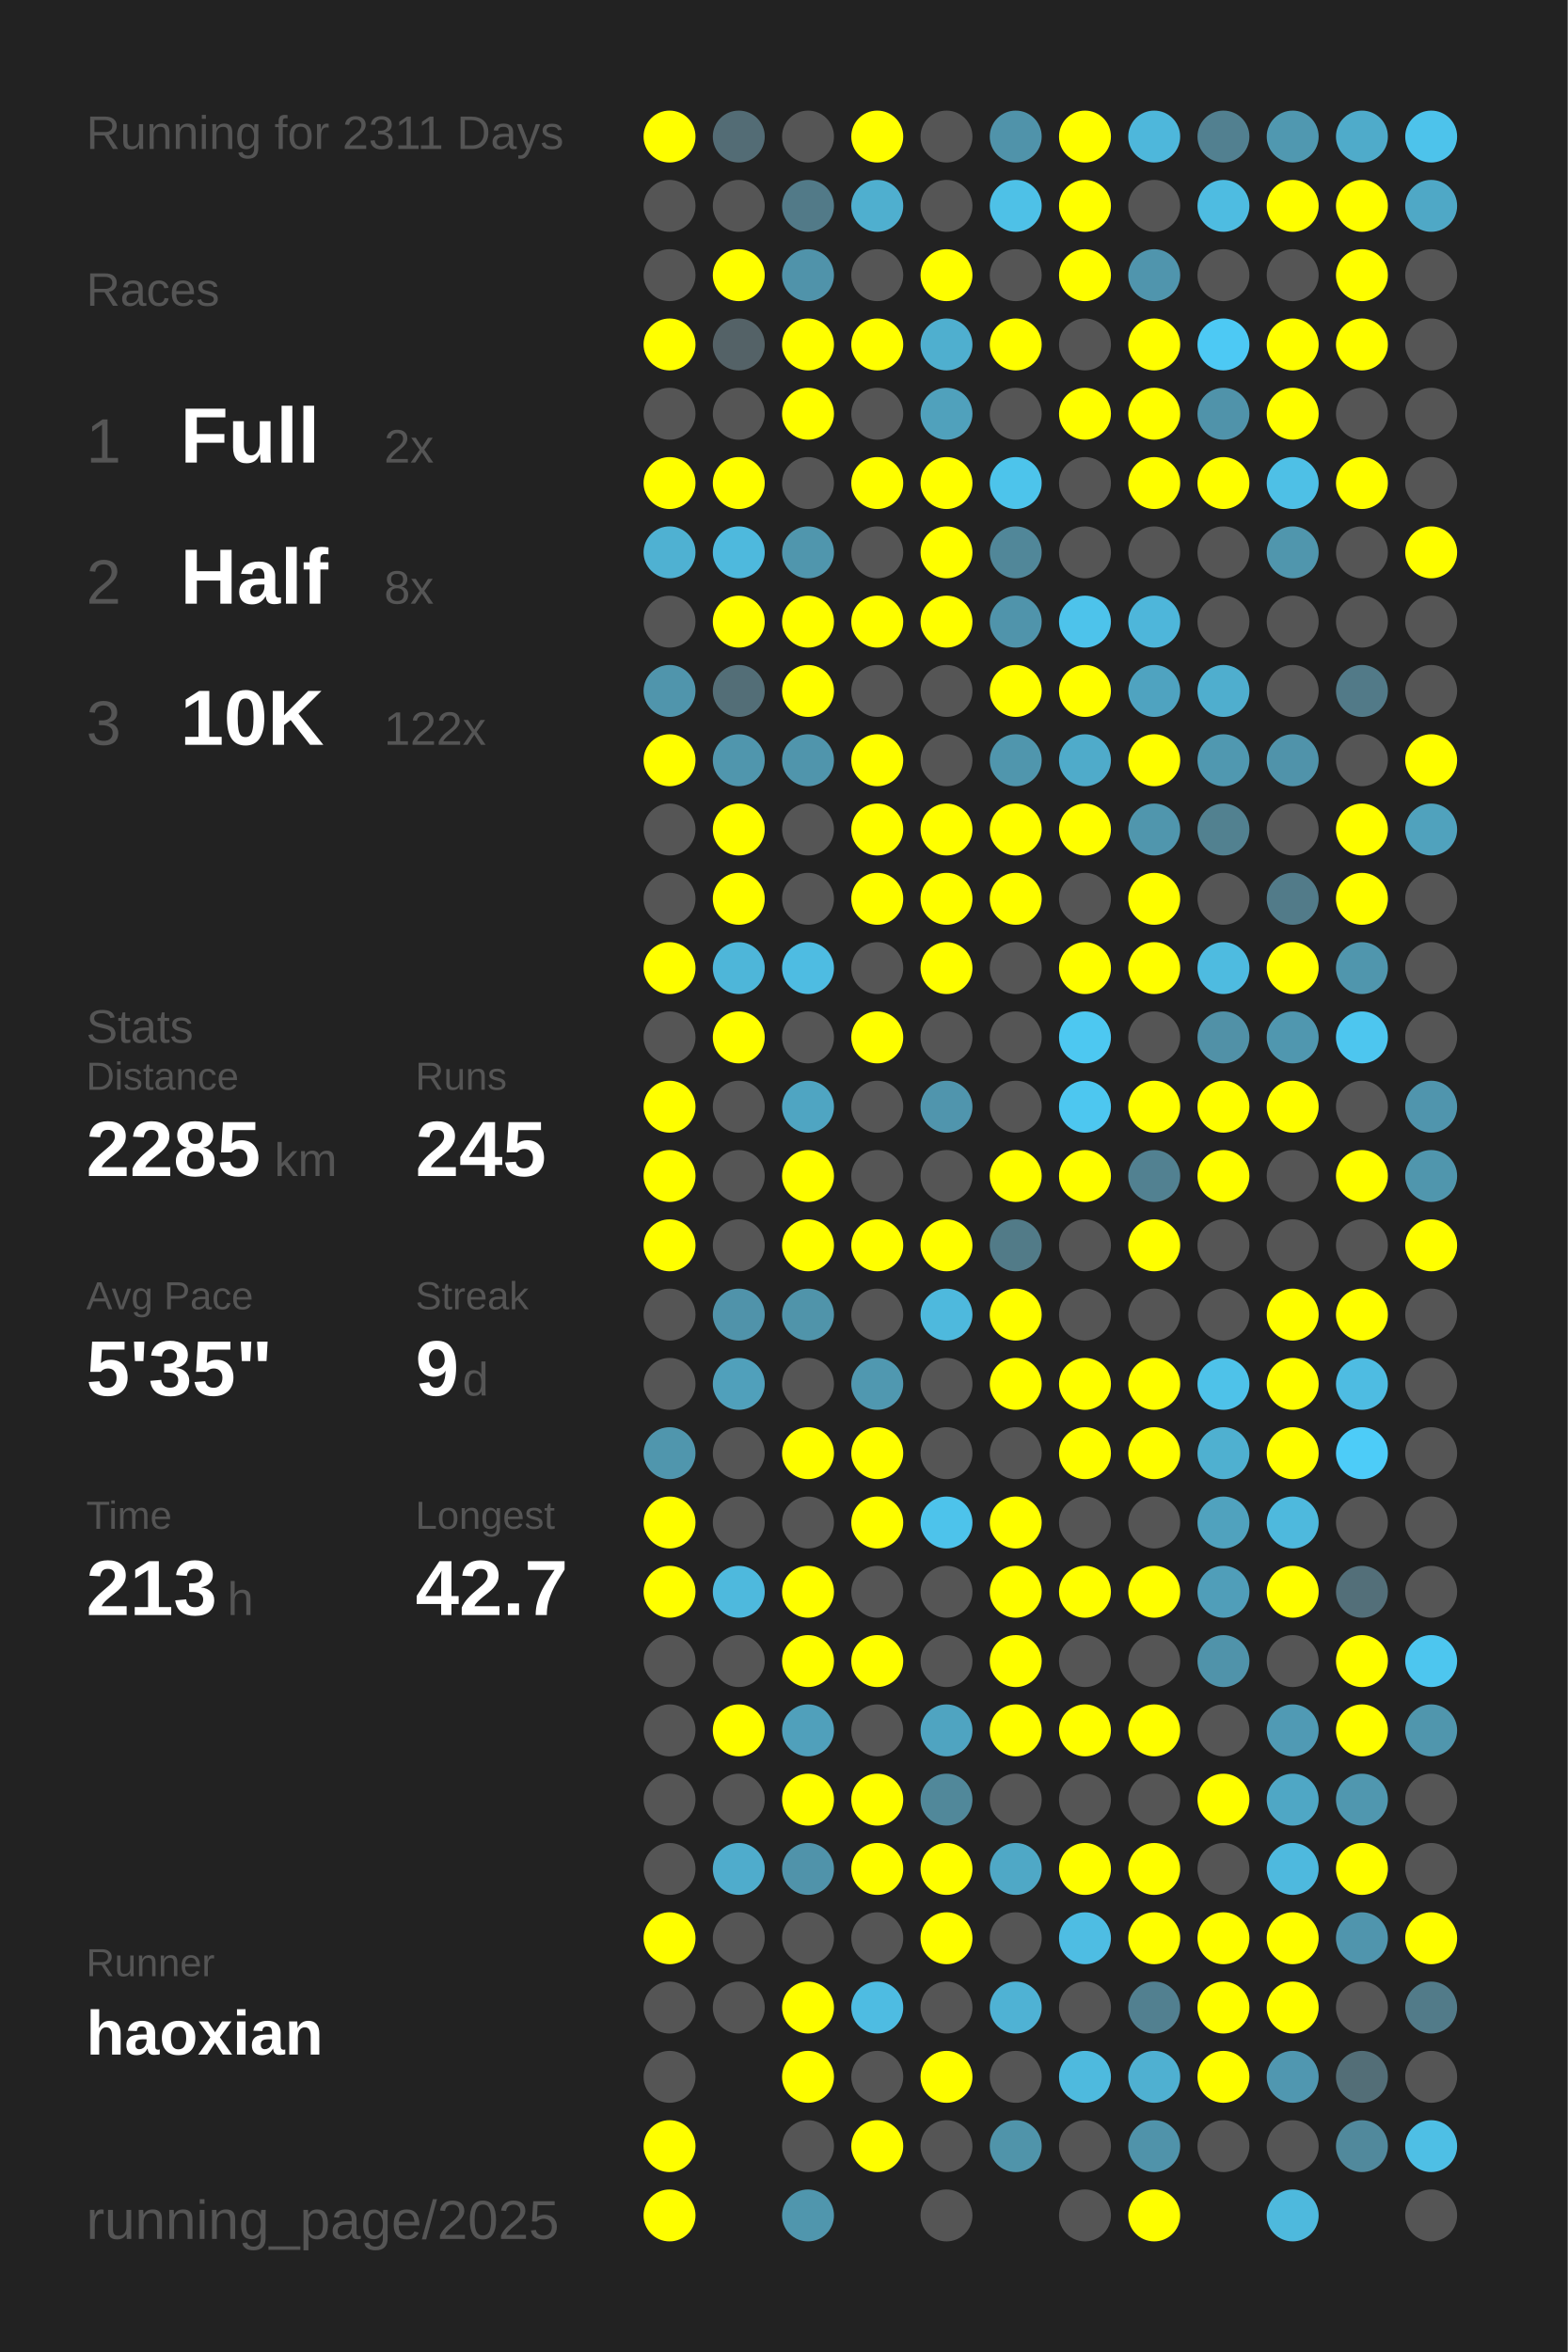
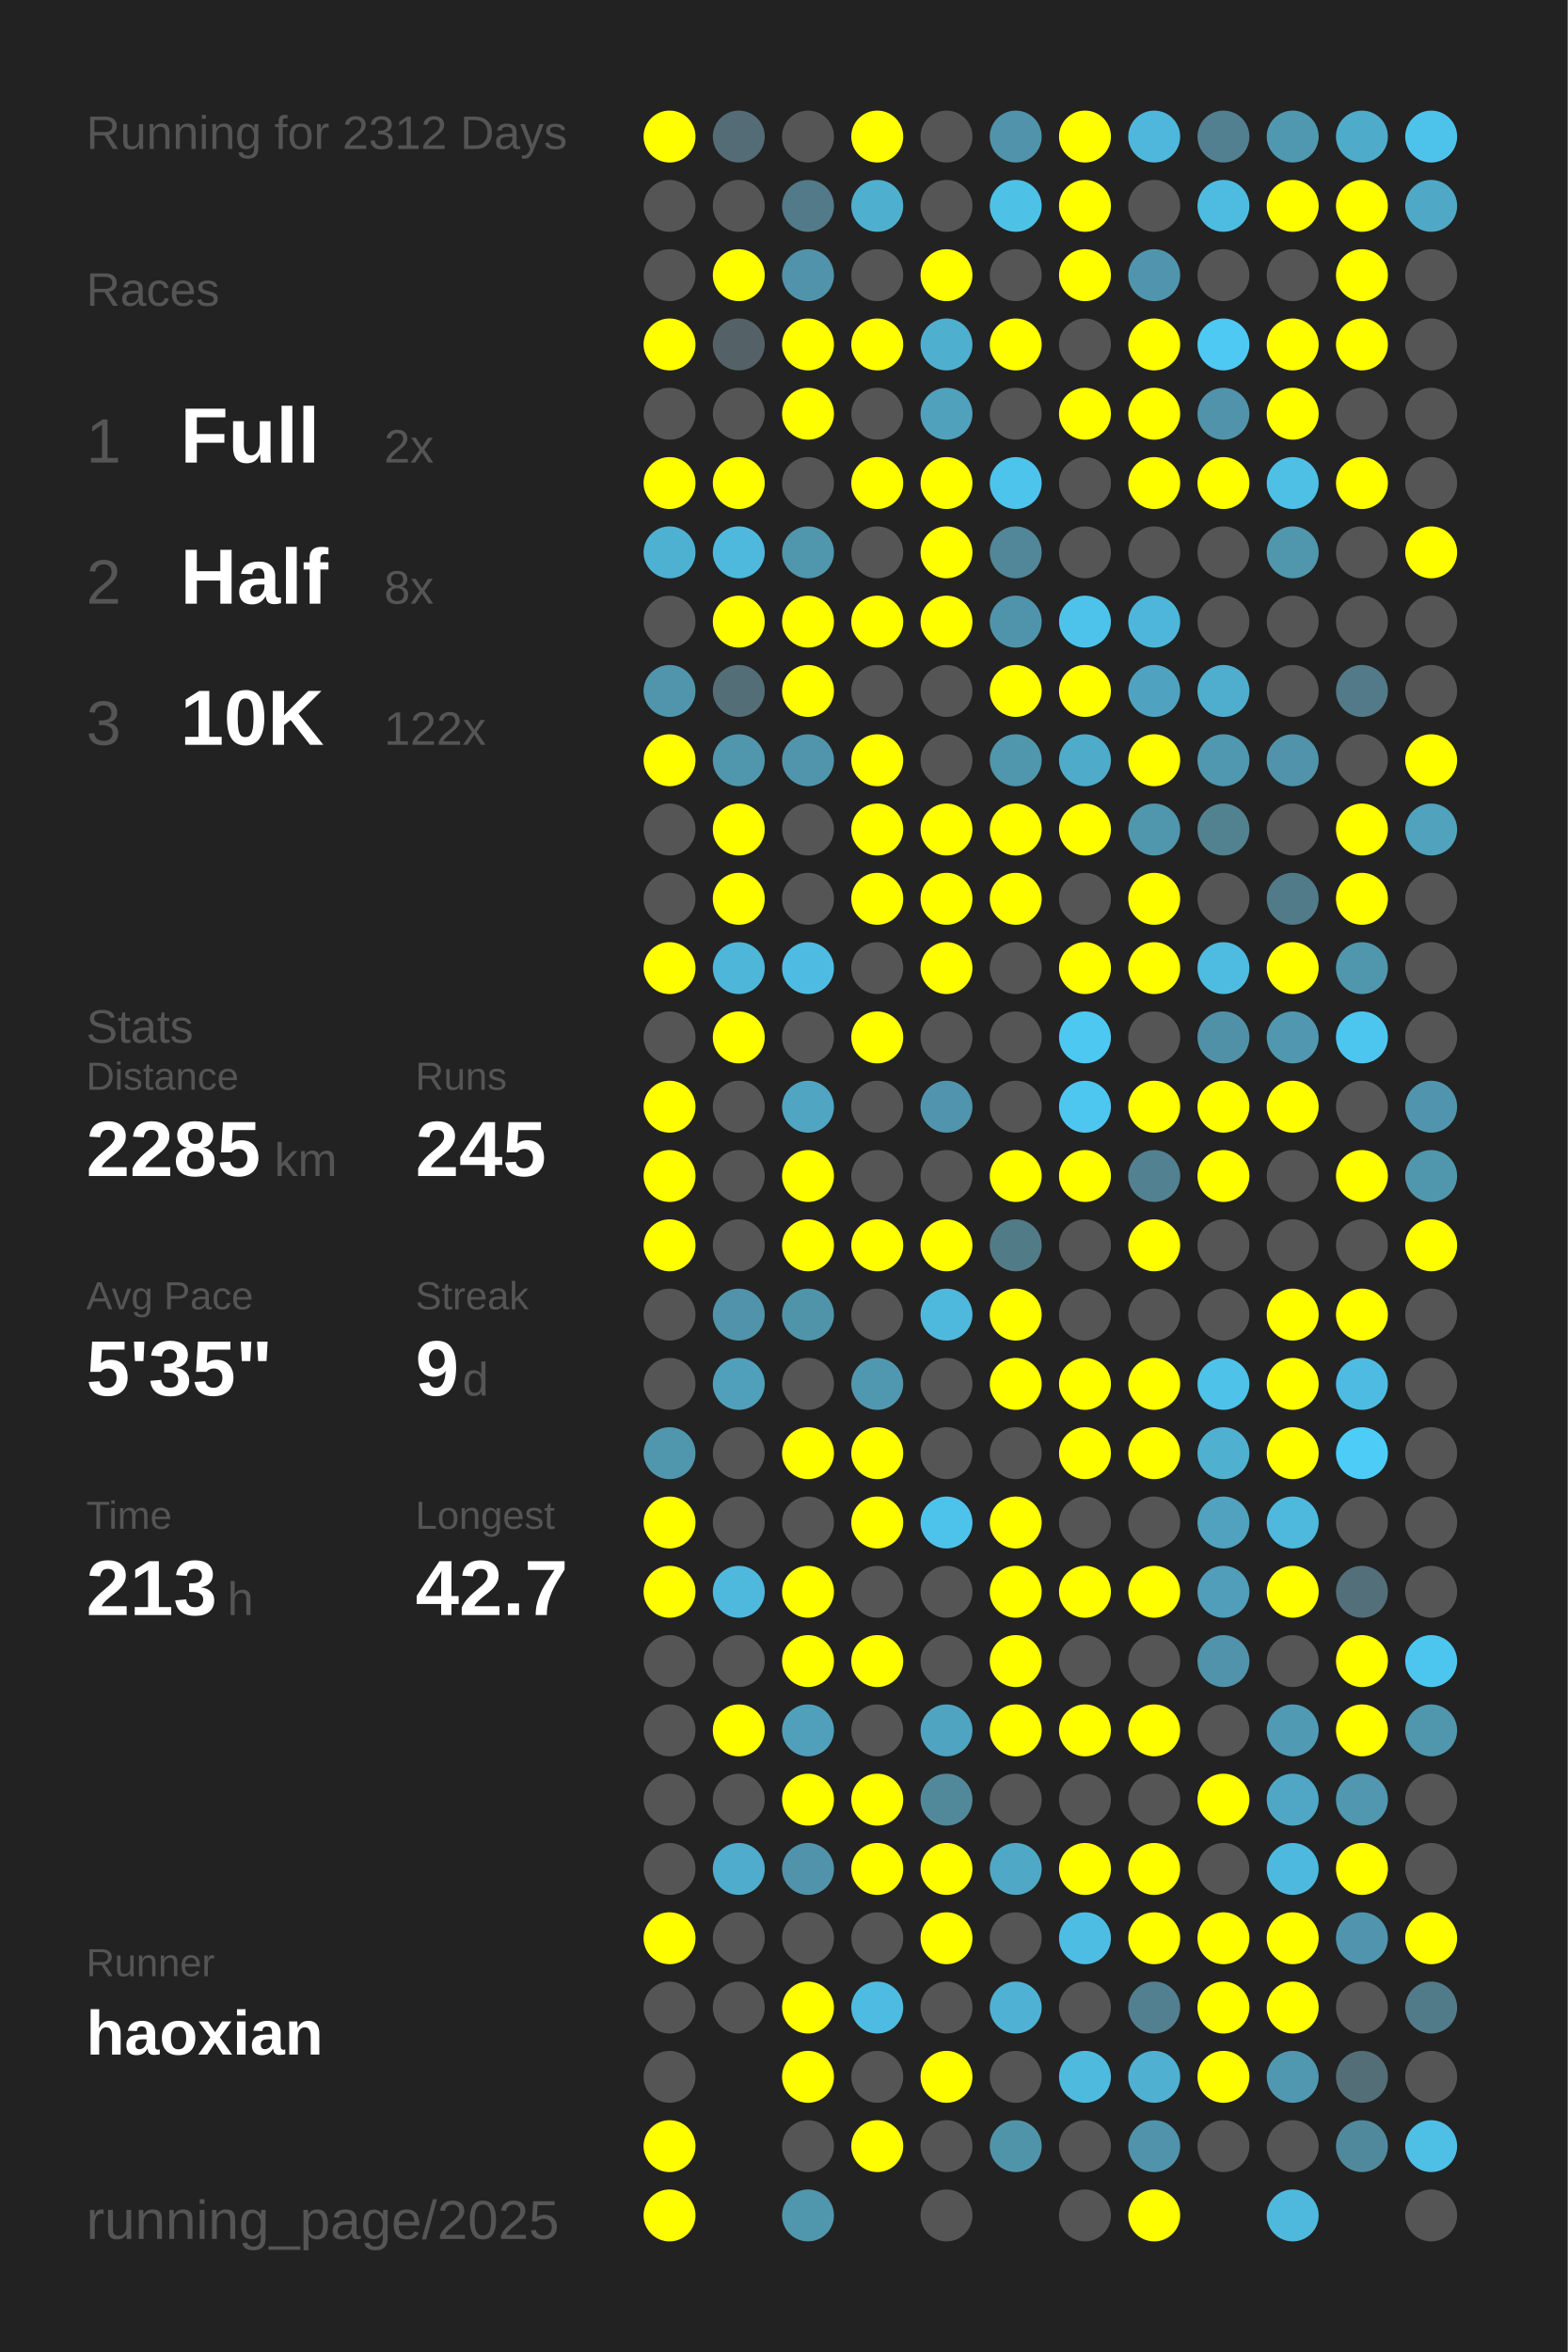
<svg xmlns="http://www.w3.org/2000/svg" baseProfile="full" height="300mm" version="1.1" viewBox="0,0,200,300" width="200mm">
  <defs />
  <rect fill="#222222" height="300" width="200" x="0" y="0" />
-   <text fill="#555555" style="font-size:6px; font-family:Arial;" x="11" y="19">Running for 2311 Days</text>
+   <text fill="#555555" style="font-size:6px; font-family:Arial;" x="11" y="19">Running for 2312 Days</text>
  <text fill="#555555" style="font-size:6px; font-family:Arial;" x="11" y="39">Races</text>
  <text fill="#555555" style="font-size:8px; font-family:Arial;" x="11" y="59">1</text>
  <text fill="#FFFFFF" style="font-size:10px; font-family:Arial; font-weight:bold;" x="23" y="59">Full</text>
  <text fill="#555555" style="font-size:6px; font-family:Arial;" x="49" y="59">2x</text>
  <text fill="#555555" style="font-size:8px; font-family:Arial;" x="11" y="77">2</text>
  <text fill="#FFFFFF" style="font-size:10px; font-family:Arial; font-weight:bold;" x="23" y="77">Half</text>
  <text fill="#555555" style="font-size:6px; font-family:Arial;" x="49" y="77">8x</text>
  <text fill="#555555" style="font-size:8px; font-family:Arial;" x="11" y="95">3</text>
  <text fill="#FFFFFF" style="font-size:10px; font-family:Arial; font-weight:bold;" x="23" y="95">10K</text>
  <text fill="#555555" style="font-size:6px; font-family:Arial;" x="49" y="95">122x</text>
  <text fill="#555555" style="font-size:6px; font-family:Arial;" x="11" y="133">Stats</text>
  <text fill="#555555" style="font-size:5px; font-family:Arial;" x="11" y="139">Distance</text>
  <text fill="#FFFFFF" style="font-size:10px; font-family:Arial; font-weight:bold;" x="11" y="150">2285</text>
  <text fill="#555555" style="font-size:6px; font-family:Arial;" x="35" y="150">km</text>
  <text fill="#555555" style="font-size:5px; font-family:Arial;" x="53" y="139">Runs</text>
  <text fill="#FFFFFF" style="font-size:10px; font-family:Arial; font-weight:bold;" x="53" y="150">245</text>
  <text fill="#555555" style="font-size:5px; font-family:Arial;" x="11" y="167">Avg Pace</text>
  <text fill="#FFFFFF" style="font-size:10px; font-family:Arial; font-weight:bold;" x="11" y="178">5'35"</text>
  <text fill="#555555" style="font-size:5px; font-family:Arial;" x="53" y="167">Streak</text>
  <text fill="#FFFFFF" style="font-size:10px; font-family:Arial; font-weight:bold;" x="53" y="178">9</text>
  <text fill="#555555" style="font-size:6px; font-family:Arial;" x="59" y="178">d</text>
  <text fill="#555555" style="font-size:5px; font-family:Arial;" x="11" y="195">Time</text>
  <text fill="#FFFFFF" style="font-size:10px; font-family:Arial; font-weight:bold;" x="11" y="206">213</text>
  <text fill="#555555" style="font-size:6px; font-family:Arial;" x="29" y="206">h</text>
  <text fill="#555555" style="font-size:5px; font-family:Arial;" x="53" y="195">Longest</text>
  <text fill="#FFFFFF" style="font-size:10px; font-family:Arial; font-weight:bold;" x="53" y="206">42.7</text>
  <text fill="#555555" style="font-size:5px; font-family:Arial;" x="11" y="252.065">Runner</text>
  <text fill="#FFFFFF" style="font-size:8px; font-family:Arial; font-weight:bold;" x="11" y="262.065">haoxian</text>
  <text fill="#555555" style="font-size:7px; font-family:Arial;" x="11" y="285.581">running_page/2025</text>
  <circle cx="85.417" cy="17.419" fill="#FFFF00" r="3.312" />
  <circle cx="85.417" cy="26.258" fill="#555555" r="3.312" />
  <circle cx="85.417" cy="35.097" fill="#555555" r="3.312" />
  <circle cx="85.417" cy="43.935" fill="#FFFF00" r="3.312" />
  <circle cx="85.417" cy="52.774" fill="#555555" r="3.312" />
  <circle cx="85.417" cy="61.613" fill="#FFFF00" r="3.312" />
  <circle cx="85.417" cy="70.452" fill="#4fb1d2" r="3.312" />
  <circle cx="85.417" cy="79.29" fill="#555555" r="3.312" />
  <circle cx="85.417" cy="88.129" fill="#5095ac" r="3.312" />
  <circle cx="85.417" cy="96.968" fill="#FFFF00" r="3.312" />
  <circle cx="85.417" cy="105.806" fill="#555555" r="3.312" />
  <circle cx="85.417" cy="114.645" fill="#555555" r="3.312" />
  <circle cx="85.417" cy="123.484" fill="#FFFF00" r="3.312" />
  <circle cx="85.417" cy="132.323" fill="#555555" r="3.312" />
  <circle cx="85.417" cy="141.161" fill="#FFFF00" r="3.312" />
  <circle cx="85.417" cy="150" fill="#FFFF00" r="3.312" />
  <circle cx="85.417" cy="158.839" fill="#FFFF00" r="3.312" />
  <circle cx="85.417" cy="167.677" fill="#555555" r="3.312" />
  <circle cx="85.417" cy="176.516" fill="#555555" r="3.312" />
  <circle cx="85.417" cy="185.355" fill="#5096ad" r="3.312" />
  <circle cx="85.417" cy="194.194" fill="#FFFF00" r="3.312" />
  <circle cx="85.417" cy="203.032" fill="#FFFF00" r="3.312" />
  <circle cx="85.417" cy="211.871" fill="#555555" r="3.312" />
  <circle cx="85.417" cy="220.71" fill="#555555" r="3.312" />
  <circle cx="85.417" cy="229.548" fill="#555555" r="3.312" />
  <circle cx="85.417" cy="238.387" fill="#555555" r="3.312" />
  <circle cx="85.417" cy="247.226" fill="#FFFF00" r="3.312" />
  <circle cx="85.417" cy="256.065" fill="#555555" r="3.312" />
  <circle cx="85.417" cy="264.903" fill="#555555" r="3.312" />
  <circle cx="85.417" cy="273.742" fill="#FFFF00" r="3.312" />
  <circle cx="85.417" cy="282.581" fill="#FFFF00" r="3.312" />
  <circle cx="94.25" cy="17.419" fill="#536c75" r="3.312" />
  <circle cx="94.25" cy="26.258" fill="#555555" r="3.312" />
  <circle cx="94.25" cy="35.097" fill="#FFFF00" r="3.312" />
  <circle cx="94.25" cy="43.935" fill="#546267" r="3.312" />
  <circle cx="94.25" cy="52.774" fill="#555555" r="3.312" />
  <circle cx="94.25" cy="61.613" fill="#FFFF00" r="3.312" />
  <circle cx="94.25" cy="70.452" fill="#4eb9dd" r="3.312" />
  <circle cx="94.25" cy="79.29" fill="#FFFF00" r="3.312" />
  <circle cx="94.25" cy="88.129" fill="#536e77" r="3.312" />
  <circle cx="94.25" cy="96.968" fill="#5096ad" r="3.312" />
  <circle cx="94.25" cy="105.806" fill="#FFFF00" r="3.312" />
  <circle cx="94.25" cy="114.645" fill="#FFFF00" r="3.312" />
  <circle cx="94.25" cy="123.484" fill="#4eb6d9" r="3.312" />
  <circle cx="94.25" cy="132.323" fill="#FFFF00" r="3.312" />
  <circle cx="94.25" cy="141.161" fill="#555555" r="3.312" />
  <circle cx="94.25" cy="150" fill="#555555" r="3.312" />
  <circle cx="94.25" cy="158.839" fill="#555555" r="3.312" />
  <circle cx="94.25" cy="167.677" fill="#5093aa" r="3.312" />
  <circle cx="94.25" cy="176.516" fill="#50a0bb" r="3.312" />
  <circle cx="94.25" cy="185.355" fill="#555555" r="3.312" />
  <circle cx="94.25" cy="194.194" fill="#555555" r="3.312" />
  <circle cx="94.25" cy="203.032" fill="#4eb9dd" r="3.312" />
  <circle cx="94.25" cy="211.871" fill="#555555" r="3.312" />
  <circle cx="94.25" cy="220.71" fill="#FFFF00" r="3.312" />
  <circle cx="94.25" cy="229.548" fill="#555555" r="3.312" />
  <circle cx="94.25" cy="238.387" fill="#4faccc" r="3.312" />
  <circle cx="94.25" cy="247.226" fill="#555555" r="3.312" />
  <circle cx="94.25" cy="256.065" fill="#555555" r="3.312" />
  <circle cx="103.083" cy="17.419" fill="#555555" r="3.312" />
  <circle cx="103.083" cy="26.258" fill="#527a88" r="3.312" />
  <circle cx="103.083" cy="35.097" fill="#5093aa" r="3.312" />
  <circle cx="103.083" cy="43.935" fill="#FFFF00" r="3.312" />
  <circle cx="103.083" cy="52.774" fill="#FFFF00" r="3.312" />
  <circle cx="103.083" cy="61.613" fill="#555555" r="3.312" />
  <circle cx="103.083" cy="70.452" fill="#5096ad" r="3.312" />
  <circle cx="103.083" cy="79.29" fill="#FFFF00" r="3.312" />
  <circle cx="103.083" cy="88.129" fill="#FFFF00" r="3.312" />
  <circle cx="103.083" cy="96.968" fill="#5095ac" r="3.312" />
  <circle cx="103.083" cy="105.806" fill="#555555" r="3.312" />
  <circle cx="103.083" cy="114.645" fill="#555555" r="3.312" />
  <circle cx="103.083" cy="123.484" fill="#4ebce2" r="3.312" />
  <circle cx="103.083" cy="132.323" fill="#555555" r="3.312" />
  <circle cx="103.083" cy="141.161" fill="#4fa5c2" r="3.312" />
  <circle cx="103.083" cy="150" fill="#FFFF00" r="3.312" />
  <circle cx="103.083" cy="158.839" fill="#FFFF00" r="3.312" />
  <circle cx="103.083" cy="167.677" fill="#5094aa" r="3.312" />
  <circle cx="103.083" cy="176.516" fill="#555555" r="3.312" />
  <circle cx="103.083" cy="185.355" fill="#FFFF00" r="3.312" />
  <circle cx="103.083" cy="194.194" fill="#555555" r="3.312" />
  <circle cx="103.083" cy="203.032" fill="#FFFF00" r="3.312" />
  <circle cx="103.083" cy="211.871" fill="#FFFF00" r="3.312" />
  <circle cx="103.083" cy="220.71" fill="#50a0bb" r="3.312" />
  <circle cx="103.083" cy="229.548" fill="#FFFF00" r="3.312" />
  <circle cx="103.083" cy="238.387" fill="#5093aa" r="3.312" />
  <circle cx="103.083" cy="247.226" fill="#555555" r="3.312" />
  <circle cx="103.083" cy="256.065" fill="#FFFF00" r="3.312" />
  <circle cx="103.083" cy="264.903" fill="#FFFF00" r="3.312" />
  <circle cx="103.083" cy="273.742" fill="#555555" r="3.312" />
  <circle cx="103.083" cy="282.581" fill="#5096ad" r="3.312" />
  <circle cx="111.917" cy="17.419" fill="#FFFF00" r="3.312" />
  <circle cx="111.917" cy="26.258" fill="#4fafcf" r="3.312" />
  <circle cx="111.917" cy="35.097" fill="#555555" r="3.312" />
  <circle cx="111.917" cy="43.935" fill="#FFFF00" r="3.312" />
  <circle cx="111.917" cy="52.774" fill="#555555" r="3.312" />
  <circle cx="111.917" cy="61.613" fill="#FFFF00" r="3.312" />
  <circle cx="111.917" cy="70.452" fill="#555555" r="3.312" />
  <circle cx="111.917" cy="79.29" fill="#FFFF00" r="3.312" />
  <circle cx="111.917" cy="88.129" fill="#555555" r="3.312" />
  <circle cx="111.917" cy="96.968" fill="#FFFF00" r="3.312" />
  <circle cx="111.917" cy="105.806" fill="#FFFF00" r="3.312" />
  <circle cx="111.917" cy="114.645" fill="#FFFF00" r="3.312" />
  <circle cx="111.917" cy="123.484" fill="#555555" r="3.312" />
  <circle cx="111.917" cy="132.323" fill="#FFFF00" r="3.312" />
  <circle cx="111.917" cy="141.161" fill="#555555" r="3.312" />
  <circle cx="111.917" cy="150" fill="#555555" r="3.312" />
  <circle cx="111.917" cy="158.839" fill="#FFFF00" r="3.312" />
  <circle cx="111.917" cy="167.677" fill="#555555" r="3.312" />
  <circle cx="111.917" cy="176.516" fill="#5098b0" r="3.312" />
  <circle cx="111.917" cy="185.355" fill="#FFFF00" r="3.312" />
  <circle cx="111.917" cy="194.194" fill="#FFFF00" r="3.312" />
  <circle cx="111.917" cy="203.032" fill="#555555" r="3.312" />
  <circle cx="111.917" cy="211.871" fill="#FFFF00" r="3.312" />
  <circle cx="111.917" cy="220.71" fill="#555555" r="3.312" />
  <circle cx="111.917" cy="229.548" fill="#FFFF00" r="3.312" />
  <circle cx="111.917" cy="238.387" fill="#FFFF00" r="3.312" />
  <circle cx="111.917" cy="247.226" fill="#555555" r="3.312" />
  <circle cx="111.917" cy="256.065" fill="#4ebce2" r="3.312" />
  <circle cx="111.917" cy="264.903" fill="#555555" r="3.312" />
  <circle cx="111.917" cy="273.742" fill="#FFFF00" r="3.312" />
  <circle cx="120.75" cy="17.419" fill="#555555" r="3.312" />
  <circle cx="120.75" cy="26.258" fill="#555555" r="3.312" />
  <circle cx="120.75" cy="35.097" fill="#FFFF00" r="3.312" />
  <circle cx="120.75" cy="43.935" fill="#4fafcf" r="3.312" />
  <circle cx="120.75" cy="52.774" fill="#50a1bc" r="3.312" />
  <circle cx="120.75" cy="61.613" fill="#FFFF00" r="3.312" />
  <circle cx="120.75" cy="70.452" fill="#FFFF00" r="3.312" />
  <circle cx="120.75" cy="79.29" fill="#FFFF00" r="3.312" />
  <circle cx="120.75" cy="88.129" fill="#555555" r="3.312" />
  <circle cx="120.75" cy="96.968" fill="#555555" r="3.312" />
  <circle cx="120.75" cy="105.806" fill="#FFFF00" r="3.312" />
  <circle cx="120.75" cy="114.645" fill="#FFFF00" r="3.312" />
  <circle cx="120.75" cy="123.484" fill="#FFFF00" r="3.312" />
  <circle cx="120.75" cy="132.323" fill="#555555" r="3.312" />
  <circle cx="120.75" cy="141.161" fill="#5095ad" r="3.312" />
  <circle cx="120.75" cy="150" fill="#555555" r="3.312" />
  <circle cx="120.75" cy="158.839" fill="#FFFF00" r="3.312" />
  <circle cx="120.75" cy="167.677" fill="#4eb9dd" r="3.312" />
  <circle cx="120.75" cy="176.516" fill="#555555" r="3.312" />
  <circle cx="120.75" cy="185.355" fill="#555555" r="3.312" />
  <circle cx="120.75" cy="194.194" fill="#4dc3eb" r="3.312" />
  <circle cx="120.75" cy="203.032" fill="#555555" r="3.312" />
  <circle cx="120.75" cy="211.871" fill="#555555" r="3.312" />
  <circle cx="120.75" cy="220.71" fill="#4fa4c1" r="3.312" />
  <circle cx="120.75" cy="229.548" fill="#51889a" r="3.312" />
  <circle cx="120.75" cy="238.387" fill="#FFFF00" r="3.312" />
  <circle cx="120.75" cy="247.226" fill="#FFFF00" r="3.312" />
  <circle cx="120.75" cy="256.065" fill="#555555" r="3.312" />
  <circle cx="120.75" cy="264.903" fill="#FFFF00" r="3.312" />
  <circle cx="120.75" cy="273.742" fill="#555555" r="3.312" />
  <circle cx="120.75" cy="282.581" fill="#555555" r="3.312" />
  <circle cx="129.583" cy="17.419" fill="#5093aa" r="3.312" />
  <circle cx="129.583" cy="26.258" fill="#4ec1e7" r="3.312" />
  <circle cx="129.583" cy="35.097" fill="#555555" r="3.312" />
  <circle cx="129.583" cy="43.935" fill="#FFFF00" r="3.312" />
  <circle cx="129.583" cy="52.774" fill="#555555" r="3.312" />
  <circle cx="129.583" cy="61.613" fill="#4dc4eb" r="3.312" />
  <circle cx="129.583" cy="70.452" fill="#518799" r="3.312" />
  <circle cx="129.583" cy="79.29" fill="#5094ab" r="3.312" />
  <circle cx="129.583" cy="88.129" fill="#FFFF00" r="3.312" />
  <circle cx="129.583" cy="96.968" fill="#5096ad" r="3.312" />
  <circle cx="129.583" cy="105.806" fill="#FFFF00" r="3.312" />
  <circle cx="129.583" cy="114.645" fill="#FFFF00" r="3.312" />
  <circle cx="129.583" cy="123.484" fill="#555555" r="3.312" />
  <circle cx="129.583" cy="132.323" fill="#555555" r="3.312" />
  <circle cx="129.583" cy="141.161" fill="#555555" r="3.312" />
  <circle cx="129.583" cy="150" fill="#FFFF00" r="3.312" />
  <circle cx="129.583" cy="158.839" fill="#527b88" r="3.312" />
  <circle cx="129.583" cy="167.677" fill="#FFFF00" r="3.312" />
  <circle cx="129.583" cy="176.516" fill="#FFFF00" r="3.312" />
  <circle cx="129.583" cy="185.355" fill="#555555" r="3.312" />
  <circle cx="129.583" cy="194.194" fill="#FFFF00" r="3.312" />
  <circle cx="129.583" cy="203.032" fill="#FFFF00" r="3.312" />
  <circle cx="129.583" cy="211.871" fill="#FFFF00" r="3.312" />
  <circle cx="129.583" cy="220.71" fill="#FFFF00" r="3.312" />
  <circle cx="129.583" cy="229.548" fill="#555555" r="3.312" />
  <circle cx="129.583" cy="238.387" fill="#4fa8c6" r="3.312" />
  <circle cx="129.583" cy="247.226" fill="#555555" r="3.312" />
  <circle cx="129.583" cy="256.065" fill="#4fb2d4" r="3.312" />
  <circle cx="129.583" cy="264.903" fill="#555555" r="3.312" />
  <circle cx="129.583" cy="273.742" fill="#5094aa" r="3.312" />
  <circle cx="138.417" cy="17.419" fill="#FFFF00" r="3.312" />
  <circle cx="138.417" cy="26.258" fill="#FFFF00" r="3.312" />
  <circle cx="138.417" cy="35.097" fill="#FFFF00" r="3.312" />
  <circle cx="138.417" cy="43.935" fill="#555555" r="3.312" />
  <circle cx="138.417" cy="52.774" fill="#FFFF00" r="3.312" />
  <circle cx="138.417" cy="61.613" fill="#555555" r="3.312" />
  <circle cx="138.417" cy="70.452" fill="#555555" r="3.312" />
  <circle cx="138.417" cy="79.29" fill="#4dc3eb" r="3.312" />
  <circle cx="138.417" cy="88.129" fill="#FFFF00" r="3.312" />
  <circle cx="138.417" cy="96.968" fill="#4fabca" r="3.312" />
  <circle cx="138.417" cy="105.806" fill="#FFFF00" r="3.312" />
  <circle cx="138.417" cy="114.645" fill="#555555" r="3.312" />
  <circle cx="138.417" cy="123.484" fill="#FFFF00" r="3.312" />
  <circle cx="138.417" cy="132.323" fill="#4dc8f1" r="3.312" />
  <circle cx="138.417" cy="141.161" fill="#4dc7f0" r="3.312" />
  <circle cx="138.417" cy="150" fill="#FFFF00" r="3.312" />
  <circle cx="138.417" cy="158.839" fill="#555555" r="3.312" />
  <circle cx="138.417" cy="167.677" fill="#555555" r="3.312" />
  <circle cx="138.417" cy="176.516" fill="#FFFF00" r="3.312" />
  <circle cx="138.417" cy="185.355" fill="#FFFF00" r="3.312" />
  <circle cx="138.417" cy="194.194" fill="#555555" r="3.312" />
  <circle cx="138.417" cy="203.032" fill="#FFFF00" r="3.312" />
  <circle cx="138.417" cy="211.871" fill="#555555" r="3.312" />
  <circle cx="138.417" cy="220.71" fill="#FFFF00" r="3.312" />
  <circle cx="138.417" cy="229.548" fill="#555555" r="3.312" />
  <circle cx="138.417" cy="238.387" fill="#FFFF00" r="3.312" />
  <circle cx="138.417" cy="247.226" fill="#4ebde3" r="3.312" />
  <circle cx="138.417" cy="256.065" fill="#555555" r="3.312" />
  <circle cx="138.417" cy="264.903" fill="#4ebade" r="3.312" />
  <circle cx="138.417" cy="273.742" fill="#555555" r="3.312" />
  <circle cx="138.417" cy="282.581" fill="#555555" r="3.312" />
  <circle cx="147.25" cy="17.419" fill="#4eb7db" r="3.312" />
  <circle cx="147.25" cy="26.258" fill="#555555" r="3.312" />
  <circle cx="147.25" cy="35.097" fill="#5095ad" r="3.312" />
  <circle cx="147.25" cy="43.935" fill="#FFFF00" r="3.312" />
  <circle cx="147.25" cy="52.774" fill="#FFFF00" r="3.312" />
  <circle cx="147.25" cy="61.613" fill="#FFFF00" r="3.312" />
  <circle cx="147.25" cy="70.452" fill="#555555" r="3.312" />
  <circle cx="147.25" cy="79.29" fill="#4eb6da" r="3.312" />
  <circle cx="147.25" cy="88.129" fill="#4fa3c0" r="3.312" />
  <circle cx="147.25" cy="96.968" fill="#FFFF00" r="3.312" />
  <circle cx="147.25" cy="105.806" fill="#5096ad" r="3.312" />
  <circle cx="147.25" cy="114.645" fill="#FFFF00" r="3.312" />
  <circle cx="147.25" cy="123.484" fill="#FFFF00" r="3.312" />
  <circle cx="147.25" cy="132.323" fill="#555555" r="3.312" />
  <circle cx="147.25" cy="141.161" fill="#FFFF00" r="3.312" />
  <circle cx="147.25" cy="150" fill="#528191" r="3.312" />
  <circle cx="147.25" cy="158.839" fill="#FFFF00" r="3.312" />
  <circle cx="147.25" cy="167.677" fill="#555555" r="3.312" />
  <circle cx="147.25" cy="176.516" fill="#FFFF00" r="3.312" />
  <circle cx="147.25" cy="185.355" fill="#FFFF00" r="3.312" />
  <circle cx="147.25" cy="194.194" fill="#555555" r="3.312" />
  <circle cx="147.25" cy="203.032" fill="#FFFF00" r="3.312" />
  <circle cx="147.25" cy="211.871" fill="#555555" r="3.312" />
  <circle cx="147.25" cy="220.71" fill="#FFFF00" r="3.312" />
  <circle cx="147.25" cy="229.548" fill="#555555" r="3.312" />
  <circle cx="147.25" cy="238.387" fill="#FFFF00" r="3.312" />
  <circle cx="147.25" cy="247.226" fill="#FFFF00" r="3.312" />
  <circle cx="147.25" cy="256.065" fill="#528090" r="3.312" />
  <circle cx="147.25" cy="264.903" fill="#4fb0d1" r="3.312" />
  <circle cx="147.25" cy="273.742" fill="#5093aa" r="3.312" />
  <circle cx="147.25" cy="282.581" fill="#FFFF00" r="3.312" />
  <circle cx="156.083" cy="17.419" fill="#528090" r="3.312" />
  <circle cx="156.083" cy="26.258" fill="#4ebce1" r="3.312" />
  <circle cx="156.083" cy="35.097" fill="#555555" r="3.312" />
  <circle cx="156.083" cy="43.935" fill="#4dc9f4" r="3.312" />
  <circle cx="156.083" cy="52.774" fill="#5093aa" r="3.312" />
  <circle cx="156.083" cy="61.613" fill="#FFFF00" r="3.312" />
  <circle cx="156.083" cy="70.452" fill="#555555" r="3.312" />
  <circle cx="156.083" cy="79.29" fill="#555555" r="3.312" />
  <circle cx="156.083" cy="88.129" fill="#4faece" r="3.312" />
  <circle cx="156.083" cy="96.968" fill="#5098b0" r="3.312" />
  <circle cx="156.083" cy="105.806" fill="#528190" r="3.312" />
  <circle cx="156.083" cy="114.645" fill="#555555" r="3.312" />
  <circle cx="156.083" cy="123.484" fill="#4ebbe0" r="3.312" />
  <circle cx="156.083" cy="132.323" fill="#5191a7" r="3.312" />
  <circle cx="156.083" cy="141.161" fill="#FFFF00" r="3.312" />
  <circle cx="156.083" cy="150" fill="#FFFF00" r="3.312" />
  <circle cx="156.083" cy="158.839" fill="#555555" r="3.312" />
  <circle cx="156.083" cy="167.677" fill="#555555" r="3.312" />
  <circle cx="156.083" cy="176.516" fill="#4ec2e9" r="3.312" />
  <circle cx="156.083" cy="185.355" fill="#4fb0d0" r="3.312" />
  <circle cx="156.083" cy="194.194" fill="#50a2be" r="3.312" />
  <circle cx="156.083" cy="203.032" fill="#509eb9" r="3.312" />
  <circle cx="156.083" cy="211.871" fill="#5093aa" r="3.312" />
  <circle cx="156.083" cy="220.71" fill="#555555" r="3.312" />
  <circle cx="156.083" cy="229.548" fill="#FFFF00" r="3.312" />
  <circle cx="156.083" cy="238.387" fill="#555555" r="3.312" />
  <circle cx="156.083" cy="247.226" fill="#FFFF00" r="3.312" />
  <circle cx="156.083" cy="256.065" fill="#FFFF00" r="3.312" />
  <circle cx="156.083" cy="264.903" fill="#FFFF00" r="3.312" />
  <circle cx="156.083" cy="273.742" fill="#555555" r="3.312" />
  <circle cx="164.917" cy="17.419" fill="#5098b0" r="3.312" />
  <circle cx="164.917" cy="26.258" fill="#FFFF00" r="3.312" />
  <circle cx="164.917" cy="35.097" fill="#555555" r="3.312" />
  <circle cx="164.917" cy="43.935" fill="#FFFF00" r="3.312" />
  <circle cx="164.917" cy="52.774" fill="#FFFF00" r="3.312" />
  <circle cx="164.917" cy="61.613" fill="#4ec0e6" r="3.312" />
  <circle cx="164.917" cy="70.452" fill="#5096ad" r="3.312" />
  <circle cx="164.917" cy="79.29" fill="#555555" r="3.312" />
  <circle cx="164.917" cy="88.129" fill="#555555" r="3.312" />
  <circle cx="164.917" cy="96.968" fill="#5093aa" r="3.312" />
  <circle cx="164.917" cy="105.806" fill="#555555" r="3.312" />
  <circle cx="164.917" cy="114.645" fill="#527b89" r="3.312" />
  <circle cx="164.917" cy="123.484" fill="#FFFF00" r="3.312" />
  <circle cx="164.917" cy="132.323" fill="#5097af" r="3.312" />
  <circle cx="164.917" cy="141.161" fill="#FFFF00" r="3.312" />
  <circle cx="164.917" cy="150" fill="#555555" r="3.312" />
  <circle cx="164.917" cy="158.839" fill="#555555" r="3.312" />
  <circle cx="164.917" cy="167.677" fill="#FFFF00" r="3.312" />
  <circle cx="164.917" cy="176.516" fill="#FFFF00" r="3.312" />
  <circle cx="164.917" cy="185.355" fill="#FFFF00" r="3.312" />
  <circle cx="164.917" cy="194.194" fill="#4eb9dd" r="3.312" />
  <circle cx="164.917" cy="203.032" fill="#FFFF00" r="3.312" />
  <circle cx="164.917" cy="211.871" fill="#555555" r="3.312" />
  <circle cx="164.917" cy="220.71" fill="#509ab4" r="3.312" />
  <circle cx="164.917" cy="229.548" fill="#4fa7c5" r="3.312" />
  <circle cx="164.917" cy="238.387" fill="#4eb9de" r="3.312" />
  <circle cx="164.917" cy="247.226" fill="#FFFF00" r="3.312" />
  <circle cx="164.917" cy="256.065" fill="#FFFF00" r="3.312" />
  <circle cx="164.917" cy="264.903" fill="#5097b0" r="3.312" />
  <circle cx="164.917" cy="273.742" fill="#555555" r="3.312" />
  <circle cx="164.917" cy="282.581" fill="#4eb9dd" r="3.312" />
  <circle cx="173.75" cy="17.419" fill="#4fabca" r="3.312" />
  <circle cx="173.75" cy="26.258" fill="#FFFF00" r="3.312" />
  <circle cx="173.75" cy="35.097" fill="#FFFF00" r="3.312" />
  <circle cx="173.75" cy="43.935" fill="#FFFF00" r="3.312" />
  <circle cx="173.75" cy="52.774" fill="#555555" r="3.312" />
  <circle cx="173.75" cy="61.613" fill="#FFFF00" r="3.312" />
  <circle cx="173.75" cy="70.452" fill="#555555" r="3.312" />
  <circle cx="173.75" cy="79.29" fill="#555555" r="3.312" />
  <circle cx="173.75" cy="88.129" fill="#527a88" r="3.312" />
  <circle cx="173.75" cy="96.968" fill="#555555" r="3.312" />
  <circle cx="173.75" cy="105.806" fill="#FFFF00" r="3.312" />
  <circle cx="173.75" cy="114.645" fill="#FFFF00" r="3.312" />
  <circle cx="173.75" cy="123.484" fill="#5096ad" r="3.312" />
  <circle cx="173.75" cy="132.323" fill="#4dc6ef" r="3.312" />
  <circle cx="173.75" cy="141.161" fill="#555555" r="3.312" />
  <circle cx="173.75" cy="150" fill="#FFFF00" r="3.312" />
  <circle cx="173.75" cy="158.839" fill="#555555" r="3.312" />
  <circle cx="173.75" cy="167.677" fill="#FFFF00" r="3.312" />
  <circle cx="173.75" cy="176.516" fill="#4ebce2" r="3.312" />
  <circle cx="173.75" cy="185.355" fill="#4dccf8" r="3.312" />
  <circle cx="173.75" cy="194.194" fill="#555555" r="3.312" />
  <circle cx="173.75" cy="203.032" fill="#536f79" r="3.312" />
  <circle cx="173.75" cy="211.871" fill="#FFFF00" r="3.312" />
  <circle cx="173.75" cy="220.71" fill="#FFFF00" r="3.312" />
  <circle cx="173.75" cy="229.548" fill="#5097af" r="3.312" />
  <circle cx="173.75" cy="238.387" fill="#FFFF00" r="3.312" />
  <circle cx="173.75" cy="247.226" fill="#5095ad" r="3.312" />
  <circle cx="173.75" cy="256.065" fill="#555555" r="3.312" />
  <circle cx="173.75" cy="264.903" fill="#536e77" r="3.312" />
  <circle cx="173.75" cy="273.742" fill="#51899c" r="3.312" />
  <circle cx="182.583" cy="17.419" fill="#4dc3eb" r="3.312" />
  <circle cx="182.583" cy="26.258" fill="#4fa8c6" r="3.312" />
  <circle cx="182.583" cy="35.097" fill="#555555" r="3.312" />
  <circle cx="182.583" cy="43.935" fill="#555555" r="3.312" />
  <circle cx="182.583" cy="52.774" fill="#555555" r="3.312" />
  <circle cx="182.583" cy="61.613" fill="#555555" r="3.312" />
  <circle cx="182.583" cy="70.452" fill="#FFFF00" r="3.312" />
  <circle cx="182.583" cy="79.29" fill="#555555" r="3.312" />
  <circle cx="182.583" cy="88.129" fill="#555555" r="3.312" />
  <circle cx="182.583" cy="96.968" fill="#FFFF00" r="3.312" />
  <circle cx="182.583" cy="105.806" fill="#50a2bd" r="3.312" />
  <circle cx="182.583" cy="114.645" fill="#555555" r="3.312" />
  <circle cx="182.583" cy="123.484" fill="#555555" r="3.312" />
  <circle cx="182.583" cy="132.323" fill="#555555" r="3.312" />
  <circle cx="182.583" cy="141.161" fill="#5095ad" r="3.312" />
  <circle cx="182.583" cy="150" fill="#5096ad" r="3.312" />
  <circle cx="182.583" cy="158.839" fill="#FFFF00" r="3.312" />
  <circle cx="182.583" cy="167.677" fill="#555555" r="3.312" />
  <circle cx="182.583" cy="176.516" fill="#555555" r="3.312" />
  <circle cx="182.583" cy="185.355" fill="#555555" r="3.312" />
  <circle cx="182.583" cy="194.194" fill="#555555" r="3.312" />
  <circle cx="182.583" cy="203.032" fill="#555555" r="3.312" />
  <circle cx="182.583" cy="211.871" fill="#4dc6ef" r="3.312" />
  <circle cx="182.583" cy="220.71" fill="#5096ad" r="3.312" />
  <circle cx="182.583" cy="229.548" fill="#555555" r="3.312" />
  <circle cx="182.583" cy="238.387" fill="#555555" r="3.312" />
  <circle cx="182.583" cy="247.226" fill="#FFFF00" r="3.312" />
  <circle cx="182.583" cy="256.065" fill="#527b89" r="3.312" />
  <circle cx="182.583" cy="264.903" fill="#555555" r="3.312" />
  <circle cx="182.583" cy="273.742" fill="#4ebfe5" r="3.312" />
  <circle cx="182.583" cy="282.581" fill="#555555" r="3.312" />
</svg>
